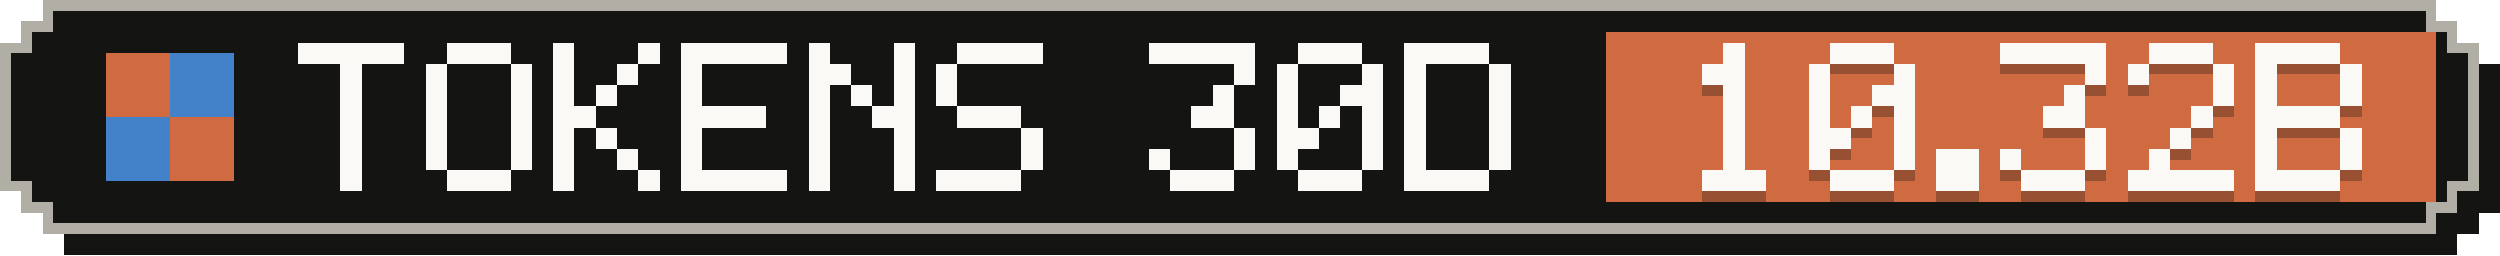
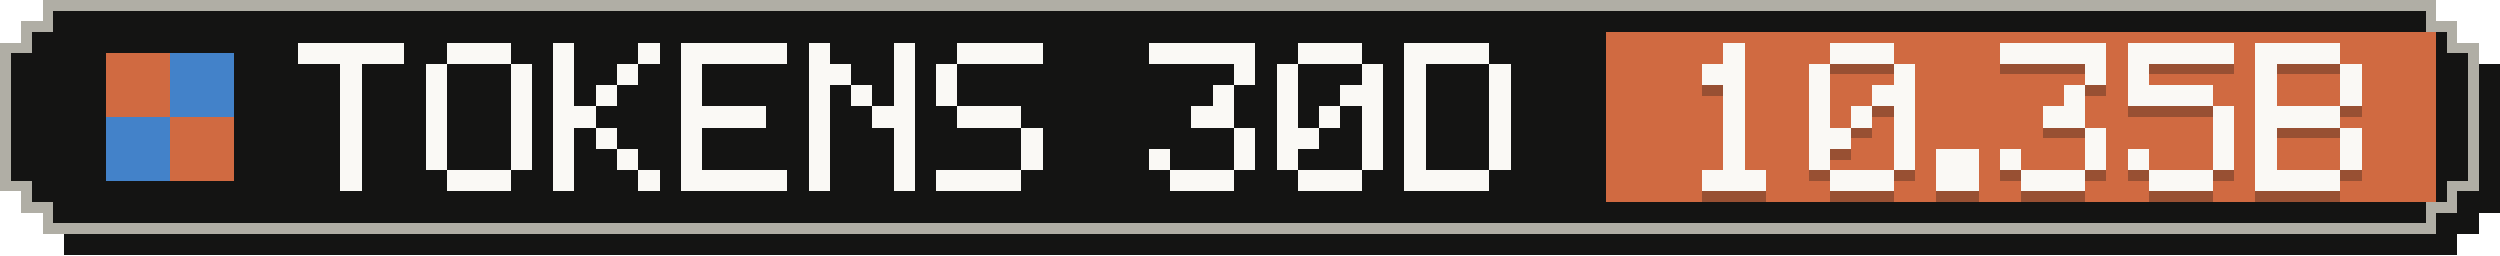
- <svg xmlns="http://www.w3.org/2000/svg" width="235" height="24" viewBox="0 0 235 24" role="img" aria-label="Tokens, last 30 days: 10.32B">
+ <svg xmlns="http://www.w3.org/2000/svg" width="235" height="24" viewBox="0 0 235 24" role="img" aria-label="Tokens, last 30 days: 10.35B">
  <g shape-rendering="crispEdges">
    <path fill="#141413" d="M6,2 H231 V4 H233 V6 H235 V20 H233 V22 H231 V24 H6 V22 H4 V20 H2 V6 H4 V4 H6 Z" />
    <path fill="#b0aea5" d="M4,0 H229 V2 H231 V4 H233 V18 H231 V20 H229 V22 H4 V20 H2 V18 H0 V4 H2 V2 H4 Z" />
    <path fill="#141413" d="M5,1 H228 V3 H230 V5 H232 V17 H230 V19 H228 V21 H5 V19 H3 V17 H1 V5 H3 V3 H5 Z" />
    <rect fill="#d06a41" x="151" y="3" width="78" height="16" />
    <g fill="#d06a41">
      <rect x="10" y="5" width="6" height="6" />
      <rect x="16" y="11" width="6" height="6" />
    </g>
    <g fill="#4382c9">
      <rect x="16" y="5" width="6" height="6" />
      <rect x="10" y="11" width="6" height="6" />
    </g>
    <g fill="#faf9f5">
      <rect x="28" y="4" width="10" height="2" />
      <rect x="32" y="6" width="2" height="2" />
      <rect x="32" y="8" width="2" height="2" />
      <rect x="32" y="10" width="2" height="2" />
      <rect x="32" y="12" width="2" height="2" />
      <rect x="32" y="14" width="2" height="2" />
      <rect x="32" y="16" width="2" height="2" />
      <rect x="42" y="4" width="6" height="2" />
      <rect x="40" y="6" width="2" height="2" />
      <rect x="48" y="6" width="2" height="2" />
      <rect x="40" y="8" width="2" height="2" />
      <rect x="48" y="8" width="2" height="2" />
      <rect x="40" y="10" width="2" height="2" />
      <rect x="48" y="10" width="2" height="2" />
      <rect x="40" y="12" width="2" height="2" />
      <rect x="48" y="12" width="2" height="2" />
      <rect x="40" y="14" width="2" height="2" />
      <rect x="48" y="14" width="2" height="2" />
      <rect x="42" y="16" width="6" height="2" />
      <rect x="52" y="4" width="2" height="2" />
      <rect x="60" y="4" width="2" height="2" />
      <rect x="52" y="6" width="2" height="2" />
      <rect x="58" y="6" width="2" height="2" />
      <rect x="52" y="8" width="2" height="2" />
      <rect x="56" y="8" width="2" height="2" />
      <rect x="52" y="10" width="4" height="2" />
      <rect x="52" y="12" width="2" height="2" />
      <rect x="56" y="12" width="2" height="2" />
      <rect x="52" y="14" width="2" height="2" />
      <rect x="58" y="14" width="2" height="2" />
      <rect x="52" y="16" width="2" height="2" />
      <rect x="60" y="16" width="2" height="2" />
      <rect x="64" y="4" width="10" height="2" />
      <rect x="64" y="6" width="2" height="2" />
      <rect x="64" y="8" width="2" height="2" />
      <rect x="64" y="10" width="8" height="2" />
      <rect x="64" y="12" width="2" height="2" />
      <rect x="64" y="14" width="2" height="2" />
      <rect x="64" y="16" width="10" height="2" />
      <rect x="76" y="4" width="2" height="2" />
      <rect x="84" y="4" width="2" height="2" />
      <rect x="76" y="6" width="4" height="2" />
      <rect x="84" y="6" width="2" height="2" />
      <rect x="76" y="8" width="2" height="2" />
      <rect x="80" y="8" width="2" height="2" />
      <rect x="84" y="8" width="2" height="2" />
      <rect x="76" y="10" width="2" height="2" />
      <rect x="82" y="10" width="4" height="2" />
      <rect x="76" y="12" width="2" height="2" />
      <rect x="84" y="12" width="2" height="2" />
      <rect x="76" y="14" width="2" height="2" />
      <rect x="84" y="14" width="2" height="2" />
      <rect x="76" y="16" width="2" height="2" />
      <rect x="84" y="16" width="2" height="2" />
      <rect x="90" y="4" width="8" height="2" />
      <rect x="88" y="6" width="2" height="2" />
      <rect x="88" y="8" width="2" height="2" />
      <rect x="90" y="10" width="6" height="2" />
      <rect x="96" y="12" width="2" height="2" />
      <rect x="96" y="14" width="2" height="2" />
      <rect x="88" y="16" width="8" height="2" />
      <rect x="108" y="4" width="10" height="2" />
      <rect x="116" y="6" width="2" height="2" />
      <rect x="114" y="8" width="2" height="2" />
      <rect x="112" y="10" width="4" height="2" />
      <rect x="116" y="12" width="2" height="2" />
      <rect x="108" y="14" width="2" height="2" />
      <rect x="116" y="14" width="2" height="2" />
      <rect x="110" y="16" width="6" height="2" />
      <rect x="122" y="4" width="6" height="2" />
      <rect x="120" y="6" width="2" height="2" />
      <rect x="128" y="6" width="2" height="2" />
      <rect x="120" y="8" width="2" height="2" />
      <rect x="126" y="8" width="4" height="2" />
      <rect x="120" y="10" width="2" height="2" />
      <rect x="124" y="10" width="2" height="2" />
      <rect x="128" y="10" width="2" height="2" />
      <rect x="120" y="12" width="4" height="2" />
      <rect x="128" y="12" width="2" height="2" />
      <rect x="120" y="14" width="2" height="2" />
      <rect x="128" y="14" width="2" height="2" />
      <rect x="122" y="16" width="6" height="2" />
      <rect x="132" y="4" width="8" height="2" />
      <rect x="132" y="6" width="2" height="2" />
      <rect x="140" y="6" width="2" height="2" />
      <rect x="132" y="8" width="2" height="2" />
      <rect x="140" y="8" width="2" height="2" />
      <rect x="132" y="10" width="2" height="2" />
      <rect x="140" y="10" width="2" height="2" />
      <rect x="132" y="12" width="2" height="2" />
      <rect x="140" y="12" width="2" height="2" />
      <rect x="132" y="14" width="2" height="2" />
      <rect x="140" y="14" width="2" height="2" />
      <rect x="132" y="16" width="8" height="2" />
    </g>
    <g fill="#141413" fill-opacity=".3">
      <rect x="162" y="5" width="2" height="2" />
      <rect x="160" y="7" width="4" height="2" />
      <rect x="162" y="9" width="2" height="2" />
      <rect x="162" y="11" width="2" height="2" />
      <rect x="162" y="13" width="2" height="2" />
      <rect x="162" y="15" width="2" height="2" />
      <rect x="160" y="17" width="6" height="2" />
      <rect x="172" y="5" width="6" height="2" />
      <rect x="170" y="7" width="2" height="2" />
      <rect x="178" y="7" width="2" height="2" />
      <rect x="170" y="9" width="2" height="2" />
      <rect x="176" y="9" width="4" height="2" />
      <rect x="170" y="11" width="2" height="2" />
      <rect x="174" y="11" width="2" height="2" />
      <rect x="178" y="11" width="2" height="2" />
      <rect x="170" y="13" width="4" height="2" />
      <rect x="178" y="13" width="2" height="2" />
      <rect x="170" y="15" width="2" height="2" />
      <rect x="178" y="15" width="2" height="2" />
      <rect x="172" y="17" width="6" height="2" />
      <rect x="182" y="15" width="4" height="2" />
      <rect x="182" y="17" width="4" height="2" />
      <rect x="188" y="5" width="10" height="2" />
      <rect x="196" y="7" width="2" height="2" />
      <rect x="194" y="9" width="2" height="2" />
      <rect x="192" y="11" width="4" height="2" />
      <rect x="196" y="13" width="2" height="2" />
      <rect x="188" y="15" width="2" height="2" />
      <rect x="196" y="15" width="2" height="2" />
      <rect x="190" y="17" width="6" height="2" />
-       <rect x="202" y="5" width="6" height="2" />
+       <rect x="200" y="5" width="10" height="2" />
      <rect x="200" y="7" width="2" height="2" />
-       <rect x="208" y="7" width="2" height="2" />
-       <rect x="208" y="9" width="2" height="2" />
-       <rect x="206" y="11" width="2" height="2" />
-       <rect x="204" y="13" width="2" height="2" />
-       <rect x="202" y="15" width="2" height="2" />
-       <rect x="200" y="17" width="10" height="2" />
+       <rect x="200" y="9" width="8" height="2" />
+       <rect x="208" y="11" width="2" height="2" />
+       <rect x="208" y="13" width="2" height="2" />
+       <rect x="200" y="15" width="2" height="2" />
+       <rect x="208" y="15" width="2" height="2" />
+       <rect x="202" y="17" width="6" height="2" />
      <rect x="212" y="5" width="8" height="2" />
      <rect x="212" y="7" width="2" height="2" />
      <rect x="220" y="7" width="2" height="2" />
      <rect x="212" y="9" width="2" height="2" />
      <rect x="220" y="9" width="2" height="2" />
      <rect x="212" y="11" width="8" height="2" />
      <rect x="212" y="13" width="2" height="2" />
      <rect x="220" y="13" width="2" height="2" />
      <rect x="212" y="15" width="2" height="2" />
      <rect x="220" y="15" width="2" height="2" />
      <rect x="212" y="17" width="8" height="2" />
    </g>
    <g fill="#faf9f5">
      <rect x="162" y="4" width="2" height="2" />
      <rect x="160" y="6" width="4" height="2" />
      <rect x="162" y="8" width="2" height="2" />
      <rect x="162" y="10" width="2" height="2" />
      <rect x="162" y="12" width="2" height="2" />
      <rect x="162" y="14" width="2" height="2" />
      <rect x="160" y="16" width="6" height="2" />
      <rect x="172" y="4" width="6" height="2" />
      <rect x="170" y="6" width="2" height="2" />
      <rect x="178" y="6" width="2" height="2" />
      <rect x="170" y="8" width="2" height="2" />
      <rect x="176" y="8" width="4" height="2" />
      <rect x="170" y="10" width="2" height="2" />
      <rect x="174" y="10" width="2" height="2" />
      <rect x="178" y="10" width="2" height="2" />
      <rect x="170" y="12" width="4" height="2" />
      <rect x="178" y="12" width="2" height="2" />
      <rect x="170" y="14" width="2" height="2" />
      <rect x="178" y="14" width="2" height="2" />
      <rect x="172" y="16" width="6" height="2" />
      <rect x="182" y="14" width="4" height="2" />
      <rect x="182" y="16" width="4" height="2" />
      <rect x="188" y="4" width="10" height="2" />
      <rect x="196" y="6" width="2" height="2" />
      <rect x="194" y="8" width="2" height="2" />
      <rect x="192" y="10" width="4" height="2" />
      <rect x="196" y="12" width="2" height="2" />
      <rect x="188" y="14" width="2" height="2" />
      <rect x="196" y="14" width="2" height="2" />
      <rect x="190" y="16" width="6" height="2" />
-       <rect x="202" y="4" width="6" height="2" />
+       <rect x="200" y="4" width="10" height="2" />
      <rect x="200" y="6" width="2" height="2" />
-       <rect x="208" y="6" width="2" height="2" />
-       <rect x="208" y="8" width="2" height="2" />
-       <rect x="206" y="10" width="2" height="2" />
-       <rect x="204" y="12" width="2" height="2" />
-       <rect x="202" y="14" width="2" height="2" />
-       <rect x="200" y="16" width="10" height="2" />
+       <rect x="200" y="8" width="8" height="2" />
+       <rect x="208" y="10" width="2" height="2" />
+       <rect x="208" y="12" width="2" height="2" />
+       <rect x="200" y="14" width="2" height="2" />
+       <rect x="208" y="14" width="2" height="2" />
+       <rect x="202" y="16" width="6" height="2" />
      <rect x="212" y="4" width="8" height="2" />
      <rect x="212" y="6" width="2" height="2" />
      <rect x="220" y="6" width="2" height="2" />
      <rect x="212" y="8" width="2" height="2" />
      <rect x="220" y="8" width="2" height="2" />
      <rect x="212" y="10" width="8" height="2" />
      <rect x="212" y="12" width="2" height="2" />
      <rect x="220" y="12" width="2" height="2" />
      <rect x="212" y="14" width="2" height="2" />
      <rect x="220" y="14" width="2" height="2" />
      <rect x="212" y="16" width="8" height="2" />
    </g>
  </g>
</svg>
